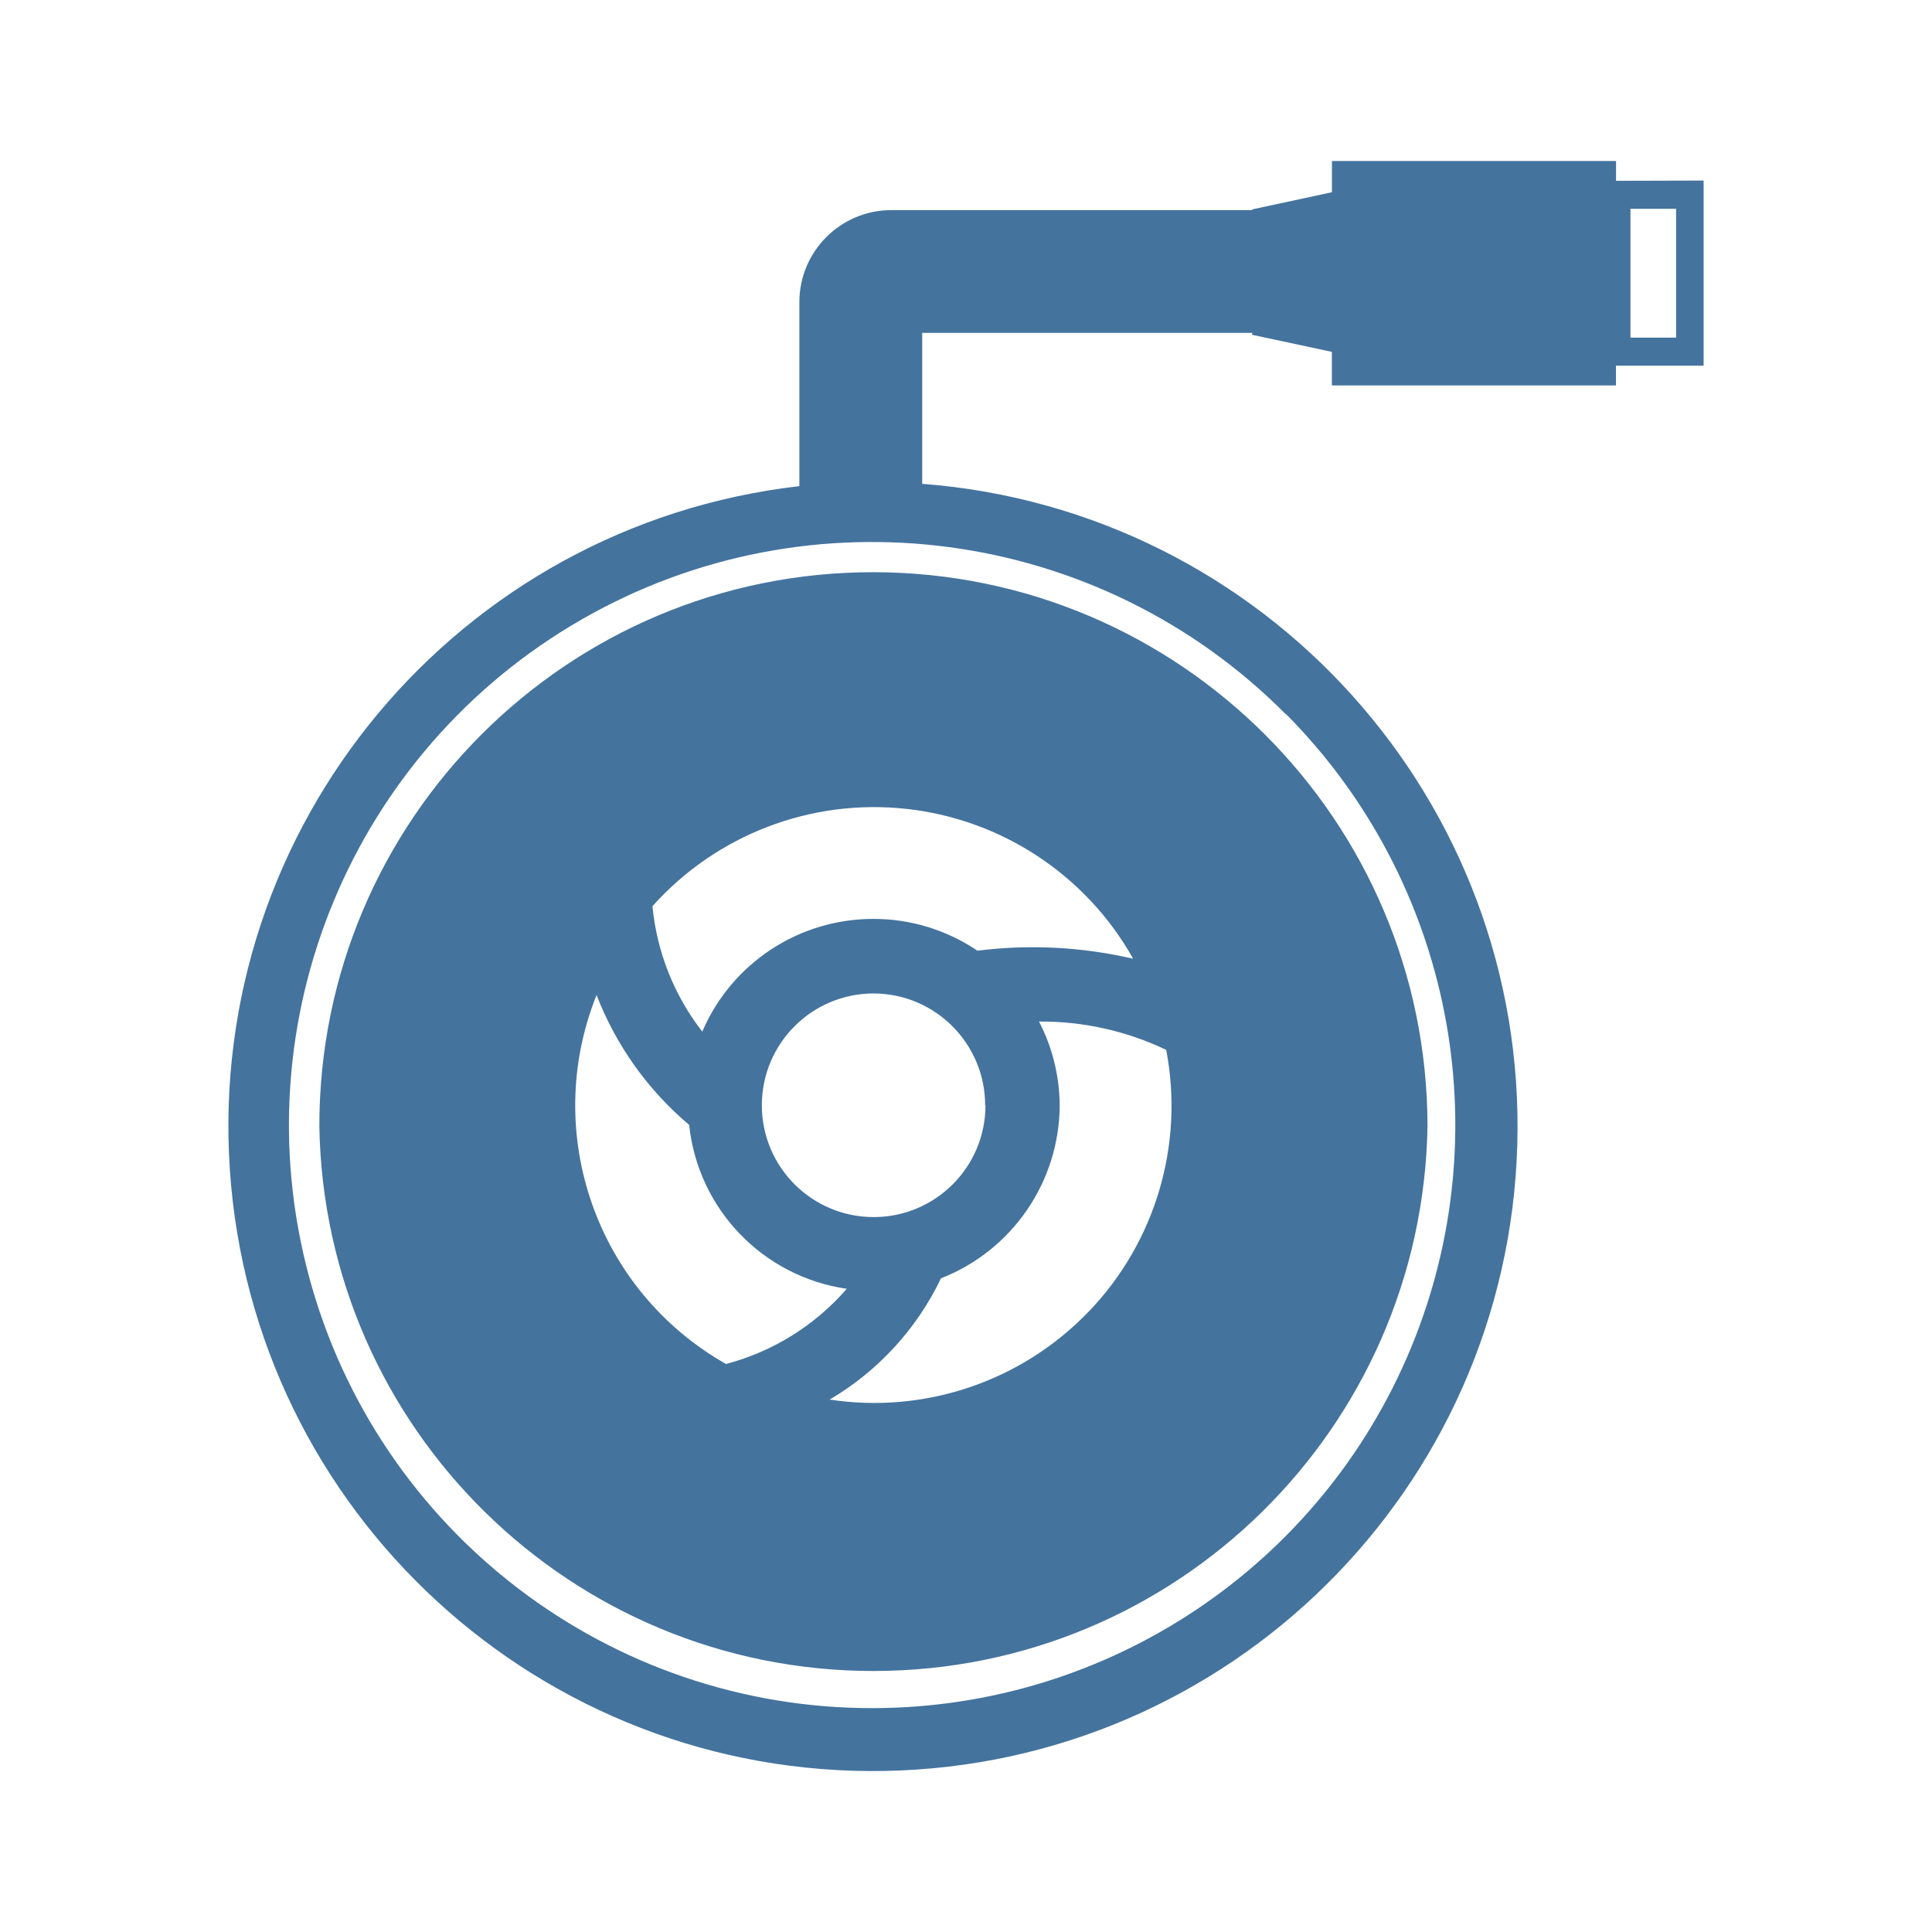
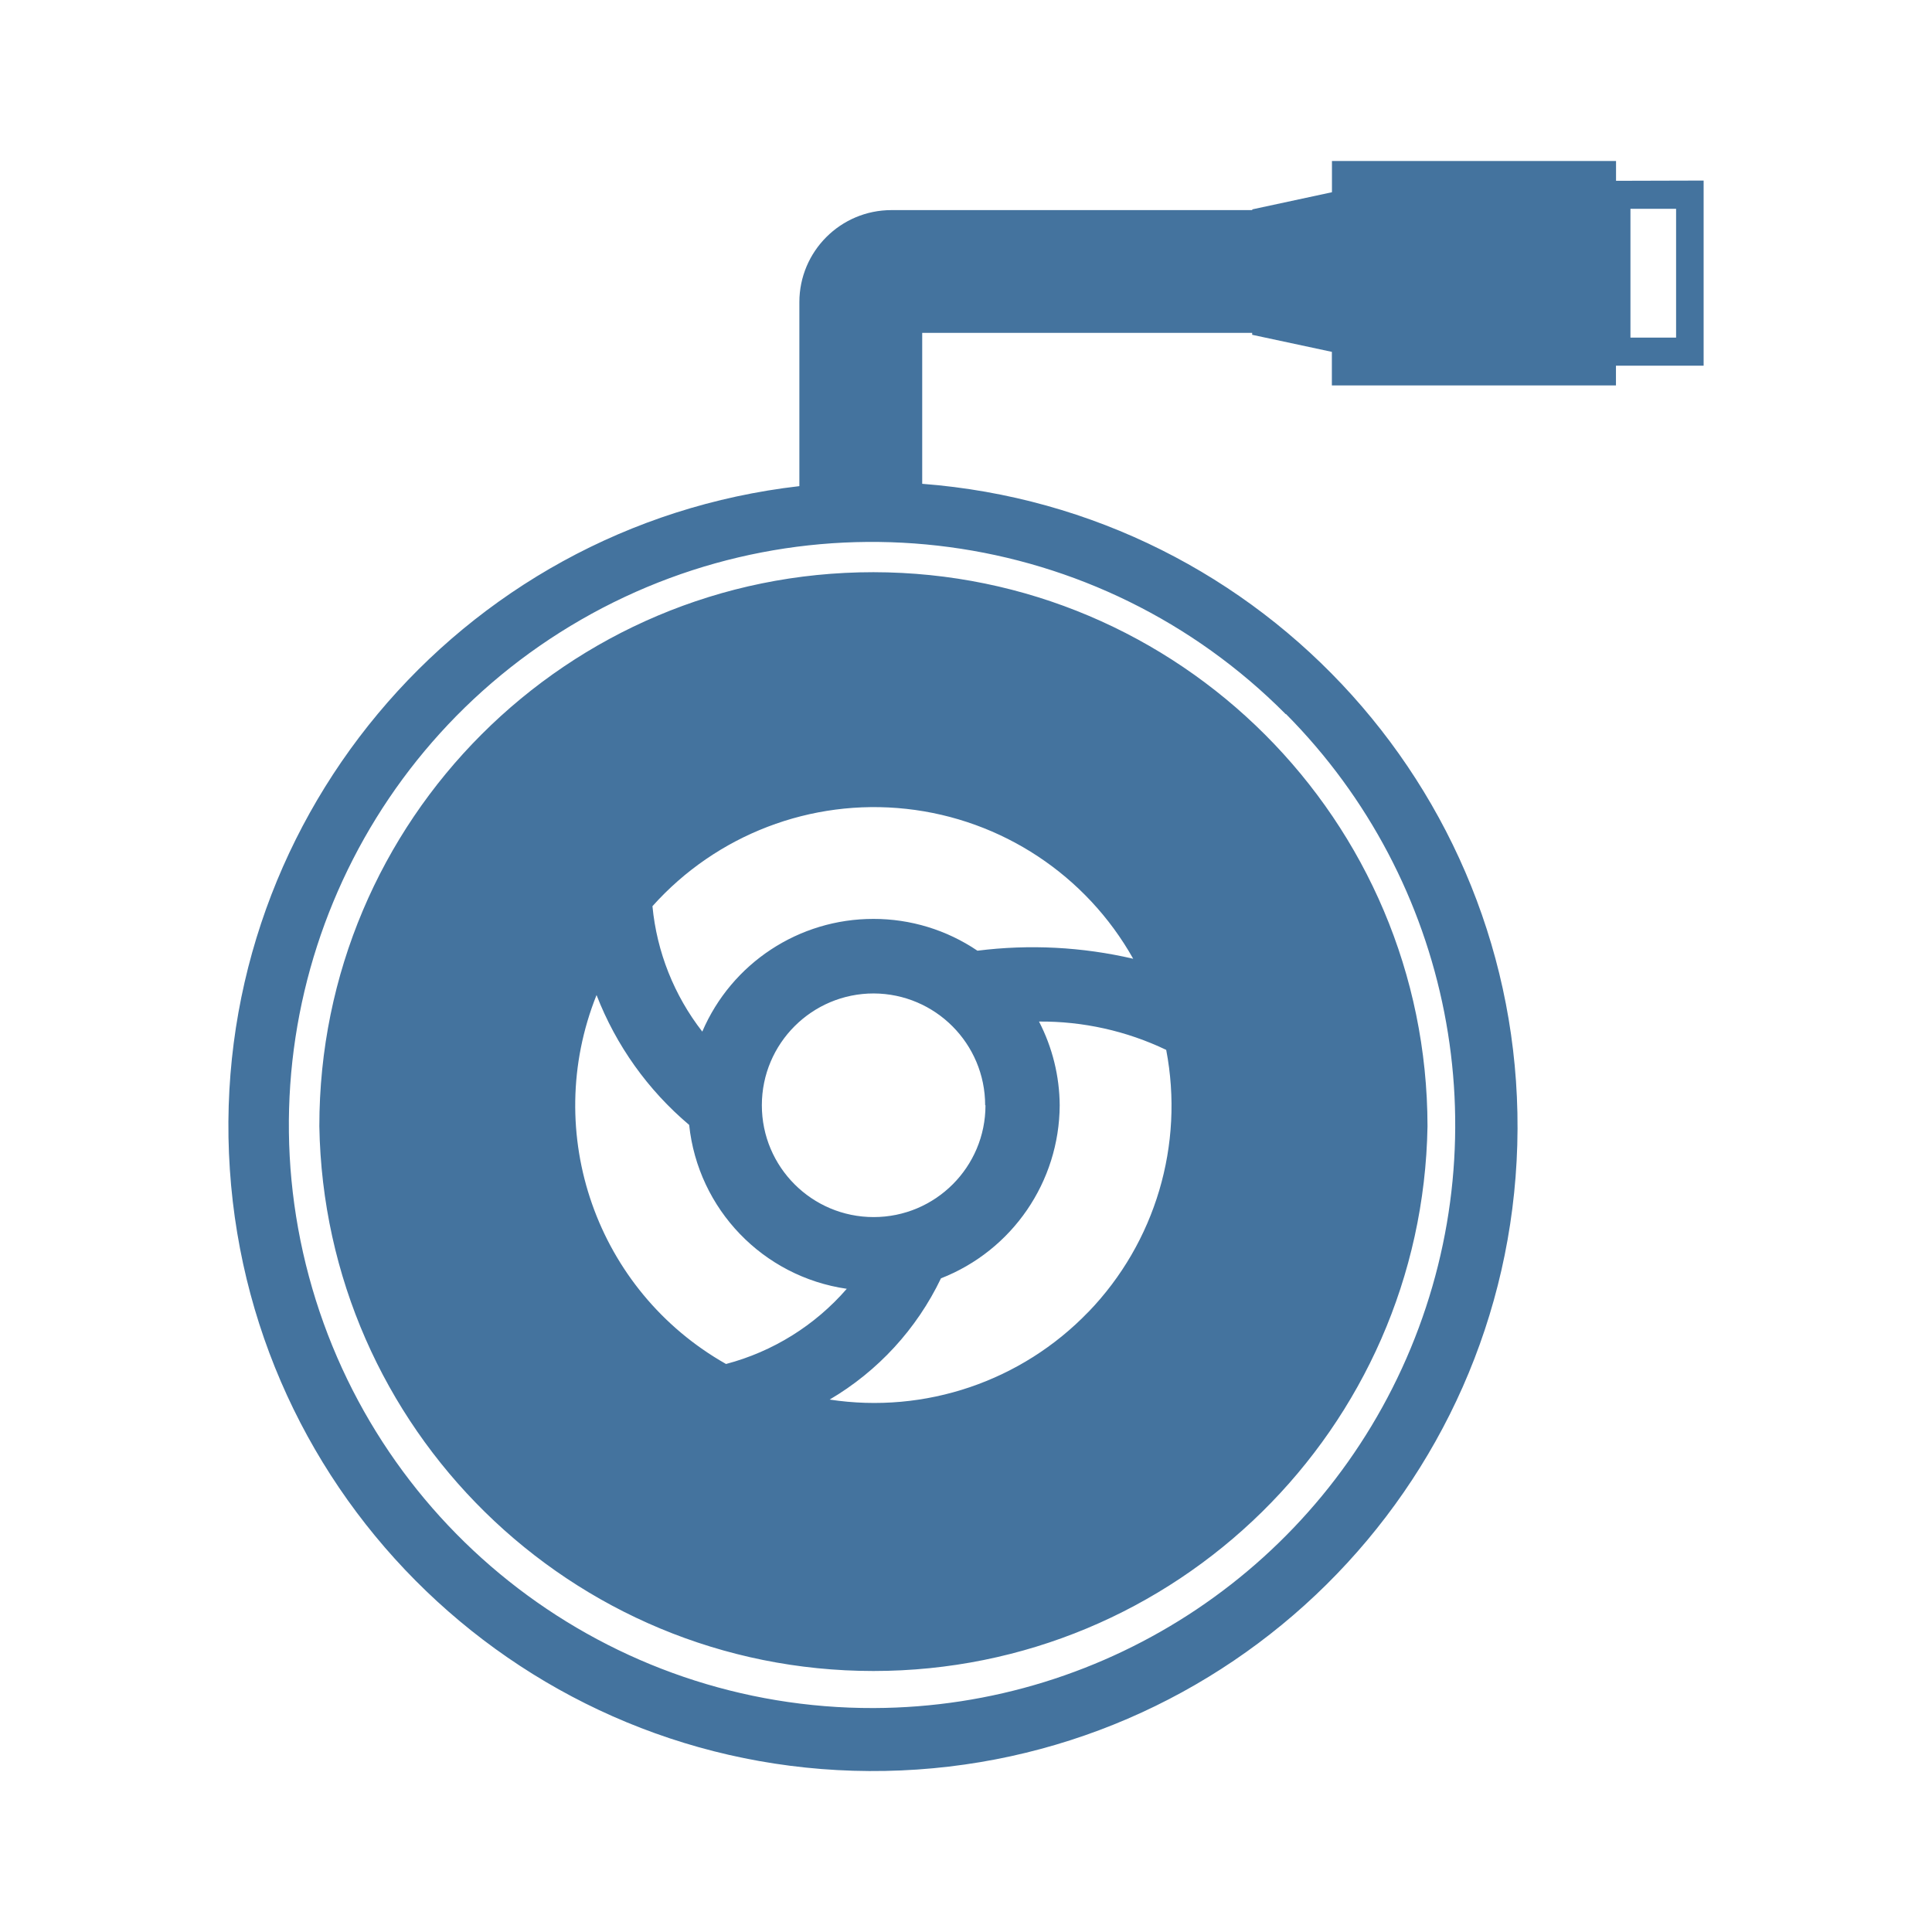
<svg xmlns="http://www.w3.org/2000/svg" viewBox="0 0 24 24">
-   <path fill="#44739e" d="M10.85 7.108a6.88 6.88 0 0 0-6.883 6.883 6.884 6.884 0 0 0 13.766 0 6.89 6.89 0 0 0-6.883-6.883m2.671 9.188a3.69 3.69 0 0 1-3.215 1.09 3.5 3.5 0 0 0 1.383-1.506 2.32 2.32 0 0 0 1.475-2.15 2.3 2.3 0 0 0-.257-1.04 3.6 3.6 0 0 1 1.58.352 3.69 3.69 0 0 1-.966 3.255Zm-1.379-4.486a2.3 2.3 0 0 0-1.292-.395 2.31 2.31 0 0 0-2.126 1.4 3 3 0 0 1-.619-1.558 3.693 3.693 0 0 1 5.972.653 5.5 5.5 0 0 0-1.935-.1m.1 1.92a1.389 1.389 0 1 1-1.388-1.389 1.39 1.39 0 0 1 1.384 1.389Zm-4.831-1.368a4 4 0 0 0 1.15 1.612 2.3 2.3 0 0 0 1.958 2.036 3 3 0 0 1-1.5.934 3.69 3.69 0 0 1-1.609-4.582ZM20.075 2.246V2h-3.529v.388l-.99.213v.009h-4.482A1.144 1.144 0 0 0 9.93 3.754v2.285a8.007 8.007 0 1 0 1.526-.029V4.135h4.099v.024l.99.212v.417h3.529v-.245h1.089v-2.3Zm-4.099 6.625a7.245 7.245 0 0 1-5.121 12.348 7.243 7.243 0 1 1 5.116-12.348Zm4.845-4.677h-.567v-1.6h.567Z" />
+   <path fill="#44739e" d="M10.85 7.108a6.88 6.88 0 0 0-6.883 6.883 6.884 6.884 0 0 0 13.766 0 6.89 6.89 0 0 0-6.883-6.883m2.671 9.188a3.69 3.69 0 0 1-3.215 1.09 3.5 3.5 0 0 0 1.383-1.506 2.32 2.32 0 0 0 1.475-2.15 2.3 2.3 0 0 0-.257-1.04 3.6 3.6 0 0 1 1.58.352 3.69 3.69 0 0 1-.966 3.255Zm-1.379-4.486a2.3 2.3 0 0 0-1.292-.395 2.31 2.31 0 0 0-2.126 1.4 3 3 0 0 1-.619-1.558 3.693 3.693 0 0 1 5.972.653 5.5 5.5 0 0 0-1.935-.1m.1 1.92a1.389 1.389 0 1 1-1.388-1.389 1.39 1.39 0 0 1 1.384 1.389Zm-4.831-1.368a4 4 0 0 0 1.15 1.612 2.3 2.3 0 0 0 1.958 2.036 3 3 0 0 1-1.5.934 3.69 3.69 0 0 1-1.609-4.582ZM20.075 2.246V2h-3.529v.388l-.99.213v.009h-4.482A1.144 1.144 0 0 0 9.93 3.754v2.285a8.007 8.007 0 1 0 1.526-.029V4.135h4.099v.024l.99.212v.417h3.529v-.245h1.089v-2.3Zm-4.099 6.625a7.245 7.245 0 0 1-5.121 12.347 7.243 7.243 0 1 1 5.116-12.347Zm4.845-4.677h-.567v-1.6h.567Z" />
</svg>
